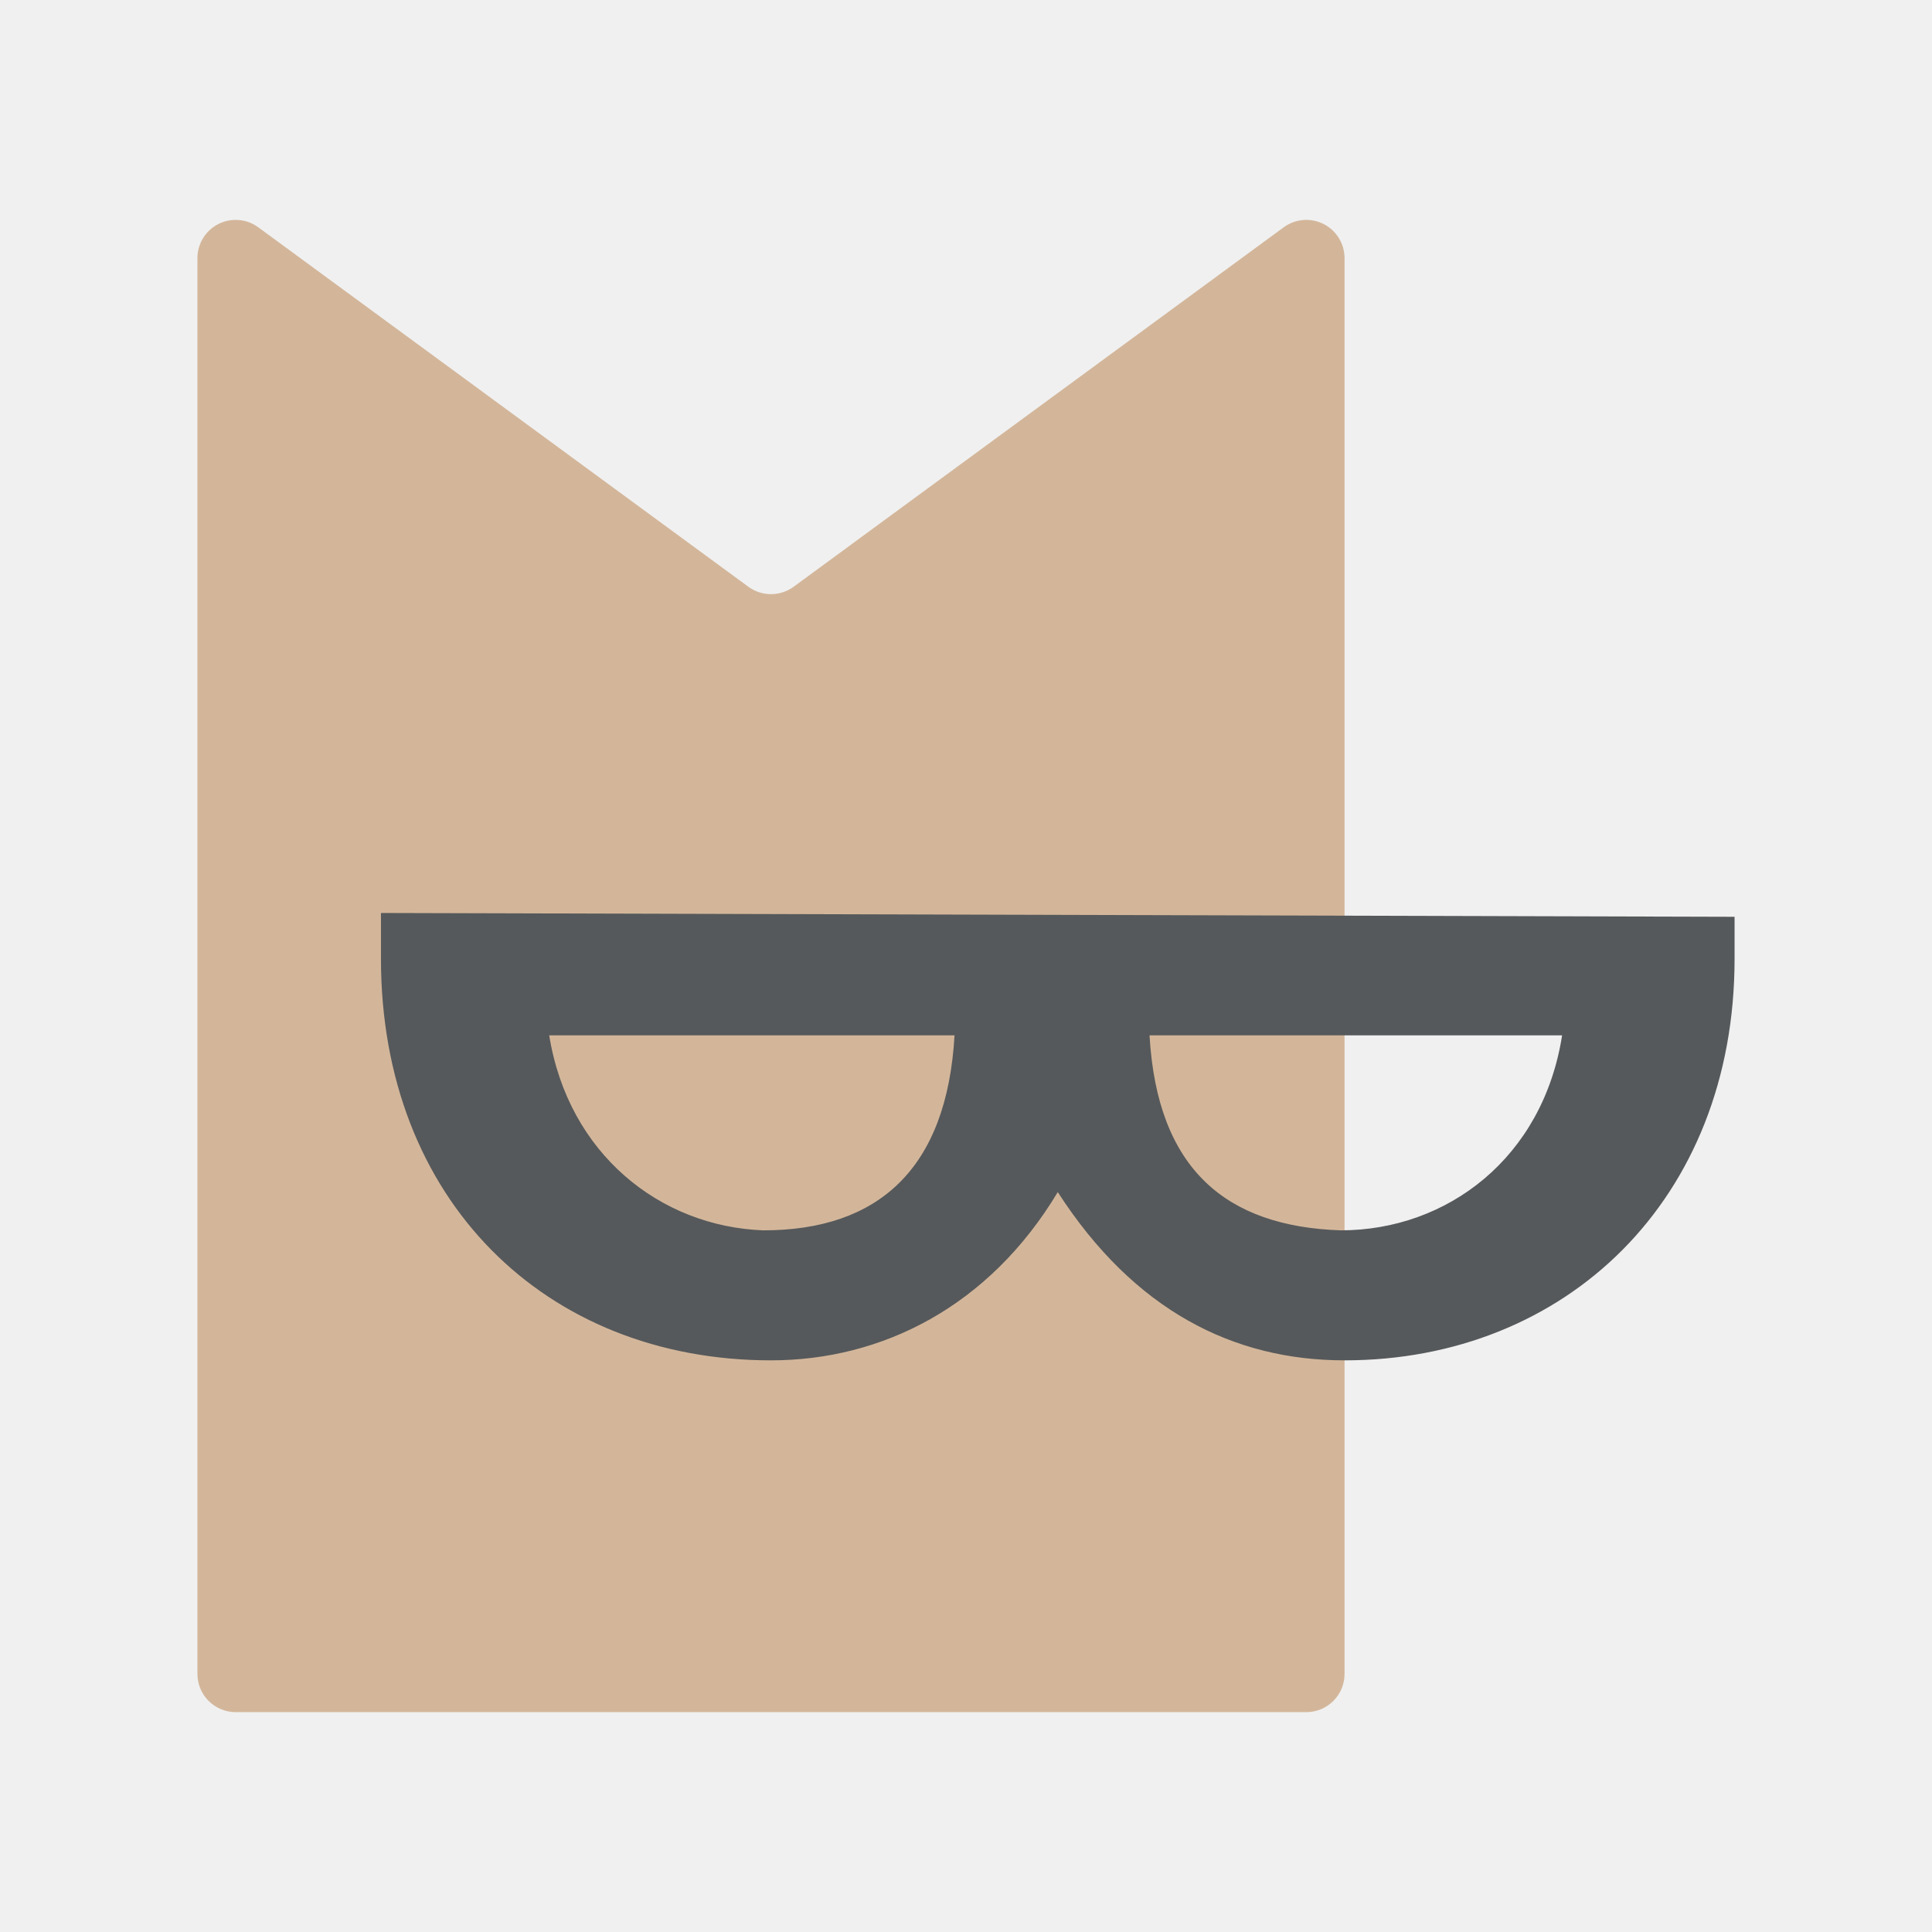
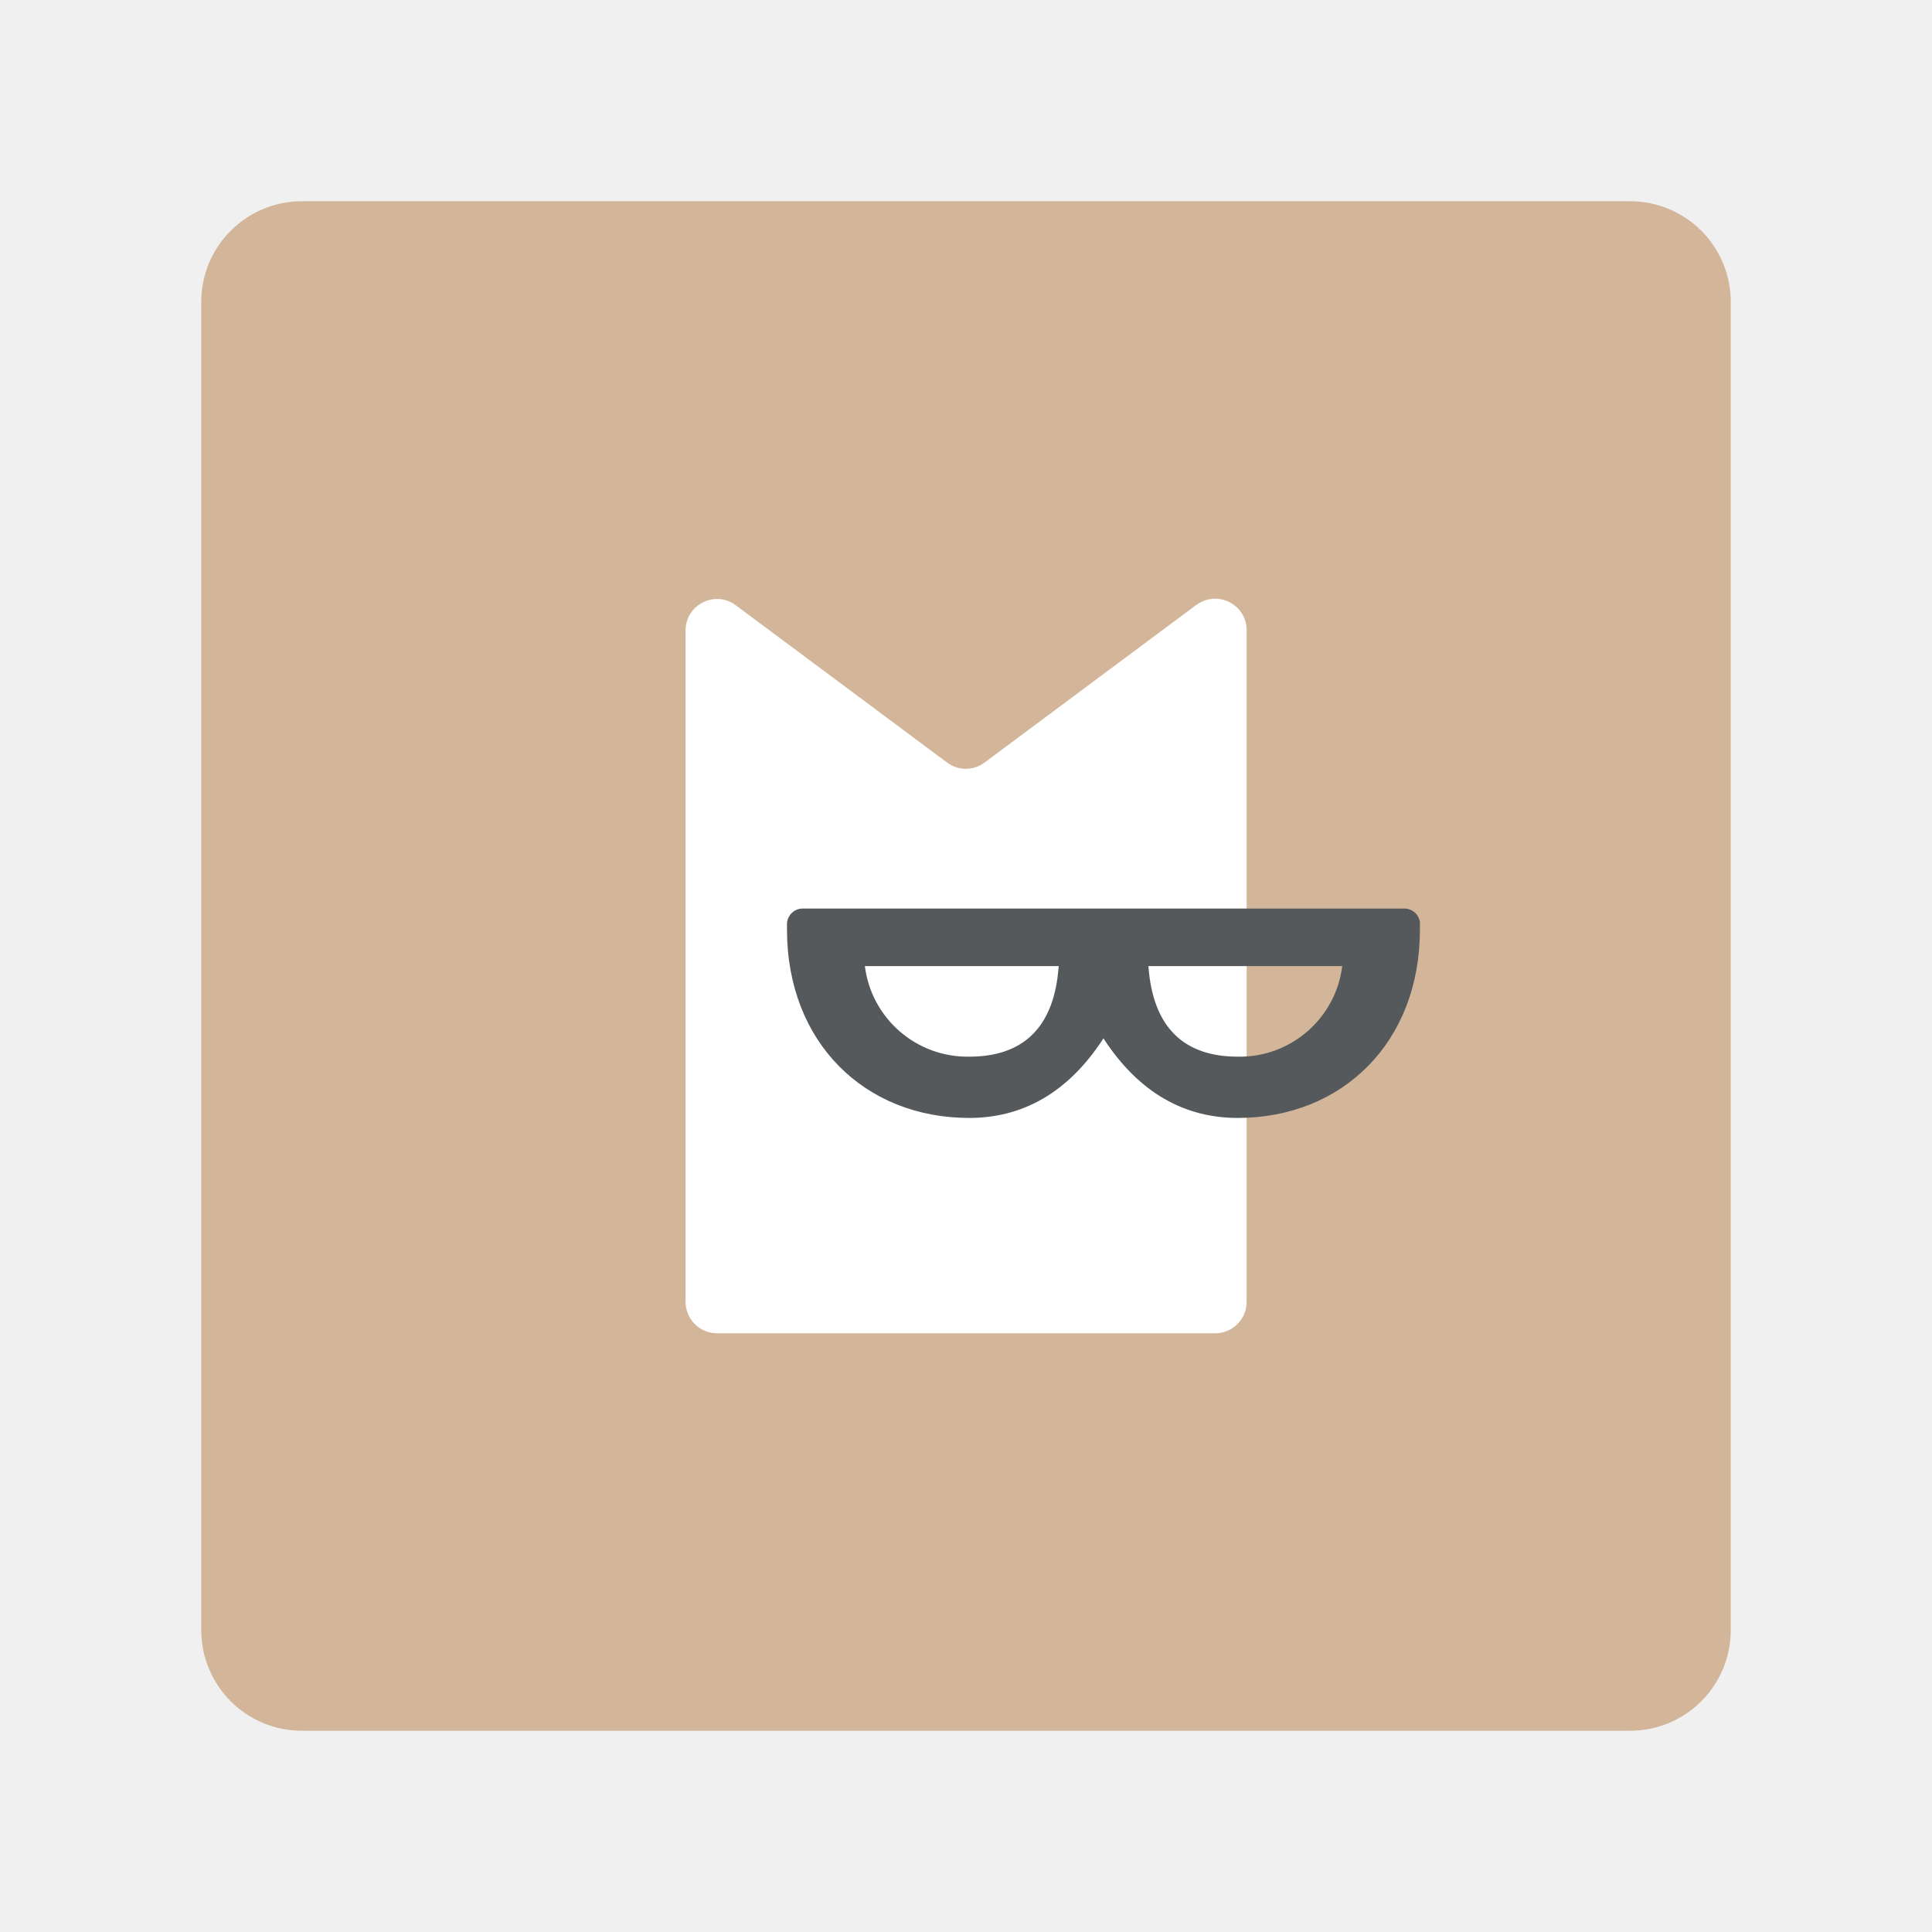
- <svg xmlns="http://www.w3.org/2000/svg" viewBox="0 0 192 192">
-   <path fill="#d3b69a" d="m127.57 22.59-48.7 35.72a3.81 3.81 0 0 1-4.5 0l-48.7-35.72a3.8 3.8 0 0 0-6.05 3.06v140.7a3.8 3.8 0 0 0 3.8 3.8h106.4a3.8 3.8 0 0 0 3.8-3.8V25.65a3.8 3.8 0 0 0-6.05-3.06Z" />
-   <path fill="#56595b" d="M114.24 102.89h41c-1.9 12.16-11.4 19.38-22 19.38-11.4-.38-18.24-6.08-19-19.38Zm-59.66 0h40.28c-.76 13.3-7.6 19.38-19 19.38-10.26-.38-19.38-7.6-21.28-19.38ZM37.86 90.73v4.56c0 23.94 16.34 39.9 38.76 39.9 11 0 21.66-5.32 28.5-16.72 7.6 11.78 17.48 16.72 28.5 16.72 22 0 38.76-16 38.76-39.9v-4.18Z" />
+ <svg xmlns="http://www.w3.org/2000/svg" id="uuid-5f9b1855-aa47-4663-8e87-42e9b5b6a9e1" width="192" height="192" viewBox="0 0 192 192">
+   <g id="uuid-fa5f46a9-3911-4415-b83b-b08dd00859ca">
+     <g id="uuid-139b3af0-75a4-421b-b750-b8181e66cf72">
+       <rect x="20" y="20" width="152" height="152" rx="10" ry="10" fill="#d3b69a" stroke-width="0" />
+       <path d="m118.88,60.12l-21.03,15.66c-1.11.83-2.63.83-3.73,0l-21-15.63c-2.06-1.54-4.99-.06-4.99,2.51v66.71c0,1.73,1.4,3.13,3.13,3.13h49.5c1.73,0,3.13-1.4,3.13-3.13V62.63c0-2.57-2.93-4.04-4.99-2.51Z" fill="#fff" stroke-width="0" />
+       <path d="m141.12,91.82c-.01-.85-.71-1.53-1.56-1.53h-59.79c-.85,0-1.54.68-1.56,1.53h0v.56c0,11.22,7.73,18.72,18.11,18.72,5.2,0,9.79-2.42,13.34-7.91,3.55,5.48,8.14,7.91,13.34,7.91,10.38,0,18.11-7.5,18.11-18.72v-.56h0Zm-44.79,13.19c-5.25.09-9.73-3.79-10.38-9h19.26c-.43,6.22-3.65,9-8.88,9Zm26.68,0c-5.23,0-8.44-2.78-8.88-9h19.26c-.65,5.21-5.13,9.1-10.38,9Z" fill="#56595b" stroke-width="0" />
+     </g>
+   </g>
</svg>
